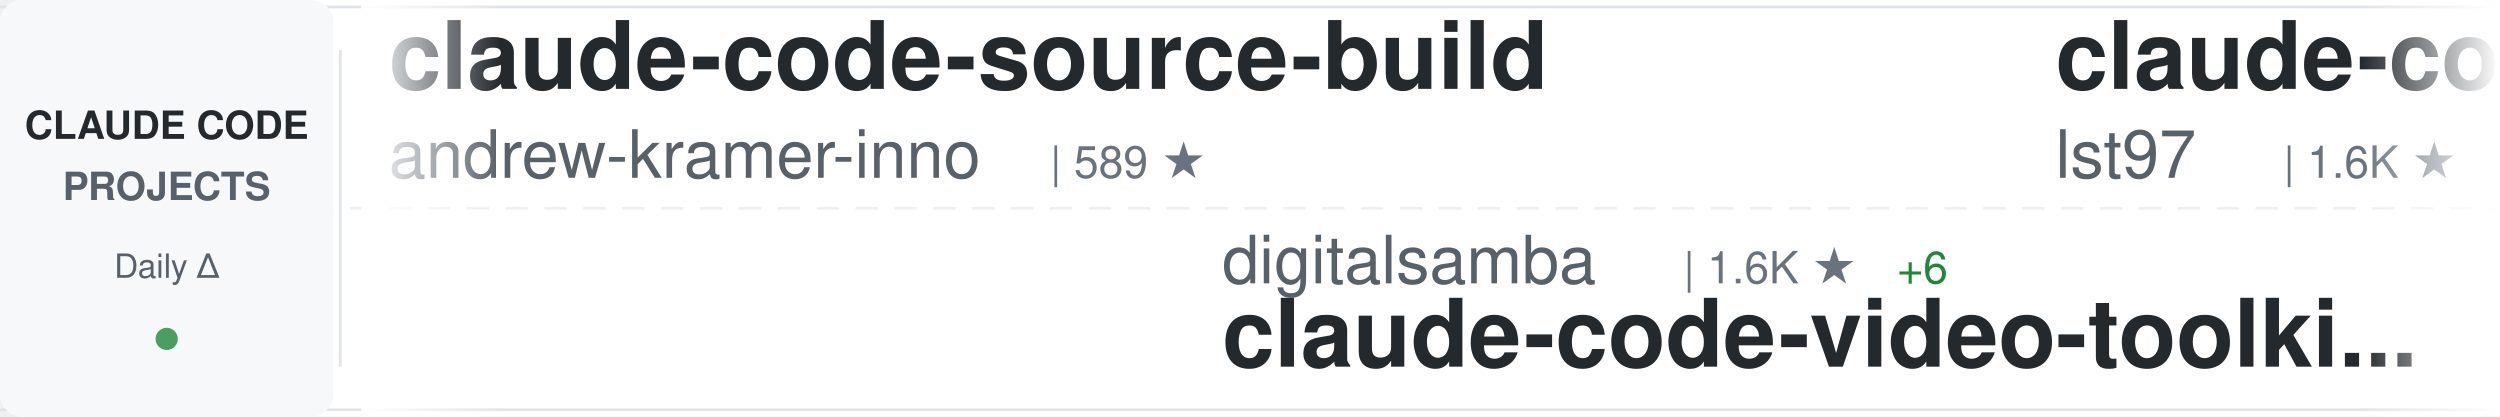
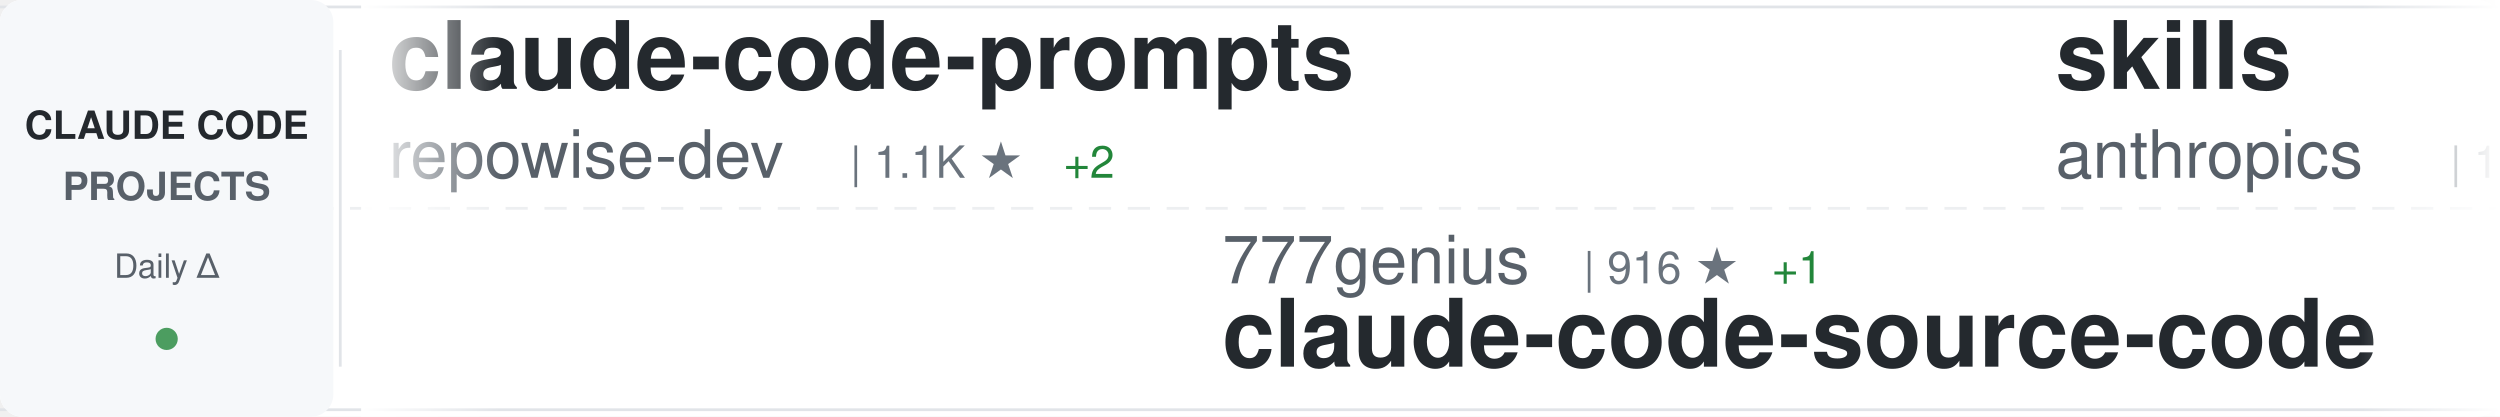
<svg xmlns="http://www.w3.org/2000/svg" width="900" height="150">
  <defs>
    <linearGradient id="awesomeLeftFade" x1="0%" y1="0%" x2="100%" y2="0%">
      <stop offset="0%" style="stop-color:#ffffff;stop-opacity:1" />
      <stop offset="100%" style="stop-color:#ffffff;stop-opacity:0" />
    </linearGradient>
    <linearGradient id="awesomeRightFade" x1="0%" y1="0%" x2="100%" y2="0%">
      <stop offset="0%" style="stop-color:#ffffff;stop-opacity:0" />
      <stop offset="100%" style="stop-color:#ffffff;stop-opacity:1" />
    </linearGradient>
  </defs>
  <rect width="900" height="150" fill="#ffffff" rx="8" />
  <rect x="0" y="2" width="900" height="1" fill="#e1e4e8" />
  <rect x="0" y="147" width="900" height="1" fill="#e1e4e8" />
  <line x1="0" y1="75" x2="900" y2="75" stroke="#e1e4e8" stroke-width="1" stroke-dasharray="8 6" opacity="0.6" />
  <rect x="0" y="0" width="120" height="150" fill="#f6f8fa" rx="8" />
  <text x="60" y="50" font-family="-apple-system, BlinkMacSystemFont, 'Segoe UI', Helvetica, Arial, sans-serif" font-size="14" font-weight="600" fill="#24292e" text-anchor="middle">CLAUDE CODE</text>
  <text x="60" y="72" font-family="-apple-system, BlinkMacSystemFont, 'Segoe UI', Helvetica, Arial, sans-serif" font-size="14" font-weight="600" fill="#586069" text-anchor="middle">PROJECTS</text>
  <text x="60" y="100" font-family="-apple-system, BlinkMacSystemFont, 'Segoe UI', Helvetica, Arial, sans-serif" font-size="12" font-weight="500" fill="#586069" text-anchor="middle">Daily Δ</text>
  <circle cx="60" cy="122" r="4" fill="#22863a" opacity="0.8" />
  <rect x="122" y="18" width="1" height="114" fill="#e1e4e8" />
  <clipPath id="awesomeTickerClip">
    <rect x="130" y="0" width="770" height="150" />
  </clipPath>
  <g clip-path="url(#awesomeTickerClip)">
    <g id="awesomeTickerItems">
      <animateTransform attributeName="transform" attributeType="XML" type="translate" from="0 0" to="-3000 0" dur="54s" repeatCount="indefinite" />
      <g transform="translate(0, 0)">
-         <text x="140" y="32" font-family="-apple-system, BlinkMacSystemFont, 'Segoe UI', Helvetica, Arial, sans-serif" font-size="34" font-weight="600" fill="#24292e">claude-code-source-build</text>
-         <text x="140" y="64" font-family="-apple-system, BlinkMacSystemFont, 'Segoe UI', Helvetica, Arial, sans-serif" font-size="24" font-weight="400" fill="#586069">andrew-kramer-inno</text>
-         <text x="378" y="64" font-family="-apple-system, BlinkMacSystemFont, 'Segoe UI', Helvetica, Arial, sans-serif" font-size="16" font-weight="500" fill="#6a737d">| 589 ★</text>
+         <text x="140" y="32" font-family="-apple-system, BlinkMacSystemFont, 'Segoe UI', Helvetica, Arial, sans-serif" font-size="34" font-weight="600" fill="#24292e">claude-code-prompts</text>
+         <text x="140" y="64" font-family="-apple-system, BlinkMacSystemFont, 'Segoe UI', Helvetica, Arial, sans-serif" font-size="24" font-weight="400" fill="#586069">repowise-dev</text>
+         <text x="306" y="64" font-family="-apple-system, BlinkMacSystemFont, 'Segoe UI', Helvetica, Arial, sans-serif" font-size="16" font-weight="500" fill="#6a737d">| 1.1K ★</text>
+         <text x="383" y="64" font-family="-apple-system, BlinkMacSystemFont, 'Segoe UI', Helvetica, Arial, sans-serif" font-size="16" font-weight="500" fill="#22863a"> +2</text>
      </g>
      <g transform="translate(300, 0)">
-         <text x="140" y="102" font-family="-apple-system, BlinkMacSystemFont, 'Segoe UI', Helvetica, Arial, sans-serif" font-size="24" font-weight="400" fill="#586069">digitalsamba</text>
-         <text x="306" y="102" font-family="-apple-system, BlinkMacSystemFont, 'Segoe UI', Helvetica, Arial, sans-serif" font-size="16" font-weight="500" fill="#6a737d">| 1.6K ★</text>
-         <text x="383" y="102" font-family="-apple-system, BlinkMacSystemFont, 'Segoe UI', Helvetica, Arial, sans-serif" font-size="16" font-weight="500" fill="#22863a"> +6</text>
-         <text x="140" y="132" font-family="-apple-system, BlinkMacSystemFont, 'Segoe UI', Helvetica, Arial, sans-serif" font-size="34" font-weight="600" fill="#24292e">claude-code-video-toolki...</text>
+         <text x="140" y="102" font-family="-apple-system, BlinkMacSystemFont, 'Segoe UI', Helvetica, Arial, sans-serif" font-size="24" font-weight="400" fill="#586069">777genius</text>
+         <text x="270" y="102" font-family="-apple-system, BlinkMacSystemFont, 'Segoe UI', Helvetica, Arial, sans-serif" font-size="16" font-weight="500" fill="#6a737d">| 916 ★</text>
+         <text x="338" y="102" font-family="-apple-system, BlinkMacSystemFont, 'Segoe UI', Helvetica, Arial, sans-serif" font-size="16" font-weight="500" fill="#22863a"> +1</text>
+         <text x="140" y="132" font-family="-apple-system, BlinkMacSystemFont, 'Segoe UI', Helvetica, Arial, sans-serif" font-size="34" font-weight="600" fill="#24292e">claude-code-source-code</text>
      </g>
      <g transform="translate(600, 0)">
-         <text x="140" y="32" font-family="-apple-system, BlinkMacSystemFont, 'Segoe UI', Helvetica, Arial, sans-serif" font-size="34" font-weight="600" fill="#24292e">claude-code-sub-agents</text>
-         <text x="140" y="64" font-family="-apple-system, BlinkMacSystemFont, 'Segoe UI', Helvetica, Arial, sans-serif" font-size="24" font-weight="400" fill="#586069">lst97</text>
-         <text x="222" y="64" font-family="-apple-system, BlinkMacSystemFont, 'Segoe UI', Helvetica, Arial, sans-serif" font-size="16" font-weight="500" fill="#6a737d">| 1.6K ★</text>
-         <text x="299" y="64" font-family="-apple-system, BlinkMacSystemFont, 'Segoe UI', Helvetica, Arial, sans-serif" font-size="16" font-weight="500" fill="#22863a"> +1</text>
+         <text x="140" y="32" font-family="-apple-system, BlinkMacSystemFont, 'Segoe UI', Helvetica, Arial, sans-serif" font-size="34" font-weight="600" fill="#24292e">skills</text>
+         <text x="140" y="64" font-family="-apple-system, BlinkMacSystemFont, 'Segoe UI', Helvetica, Arial, sans-serif" font-size="24" font-weight="400" fill="#586069">anthropics</text>
+         <text x="282" y="64" font-family="-apple-system, BlinkMacSystemFont, 'Segoe UI', Helvetica, Arial, sans-serif" font-size="16" font-weight="500" fill="#6a737d">| 155.9K ★</text>
+         <text x="377" y="64" font-family="-apple-system, BlinkMacSystemFont, 'Segoe UI', Helvetica, Arial, sans-serif" font-size="16" font-weight="500" fill="#22863a"> +336</text>
      </g>
      <g transform="translate(900, 0)">
-         <text x="140" y="102" font-family="-apple-system, BlinkMacSystemFont, 'Segoe UI', Helvetica, Arial, sans-serif" font-size="24" font-weight="400" fill="#586069">Windy3f3f3f3f</text>
-         <text x="318" y="102" font-family="-apple-system, BlinkMacSystemFont, 'Segoe UI', Helvetica, Arial, sans-serif" font-size="16" font-weight="500" fill="#6a737d">| 1.5K ★</text>
-         <text x="140" y="132" font-family="-apple-system, BlinkMacSystemFont, 'Segoe UI', Helvetica, Arial, sans-serif" font-size="34" font-weight="600" fill="#24292e">claude-code-from-scratch</text>
+         <text x="140" y="102" font-family="-apple-system, BlinkMacSystemFont, 'Segoe UI', Helvetica, Arial, sans-serif" font-size="24" font-weight="400" fill="#586069">FlorianBruniaux</text>
+         <text x="342" y="102" font-family="-apple-system, BlinkMacSystemFont, 'Segoe UI', Helvetica, Arial, sans-serif" font-size="16" font-weight="500" fill="#6a737d">| 5.2K ★</text>
+         <text x="419" y="102" font-family="-apple-system, BlinkMacSystemFont, 'Segoe UI', Helvetica, Arial, sans-serif" font-size="16" font-weight="500" fill="#22863a"> +10</text>
+         <text x="140" y="132" font-family="-apple-system, BlinkMacSystemFont, 'Segoe UI', Helvetica, Arial, sans-serif" font-size="34" font-weight="600" fill="#24292e">claude-code-ultimate-gui...</text>
      </g>
      <g transform="translate(1200, 0)">
-         <text x="140" y="32" font-family="-apple-system, BlinkMacSystemFont, 'Segoe UI', Helvetica, Arial, sans-serif" font-size="34" font-weight="600" fill="#24292e">Claude-Code-Source-Study</text>
-         <text x="140" y="64" font-family="-apple-system, BlinkMacSystemFont, 'Segoe UI', Helvetica, Arial, sans-serif" font-size="24" font-weight="400" fill="#586069">luyao618</text>
-         <text x="258" y="64" font-family="-apple-system, BlinkMacSystemFont, 'Segoe UI', Helvetica, Arial, sans-serif" font-size="16" font-weight="500" fill="#6a737d">| 1.6K ★</text>
-         <text x="335" y="64" font-family="-apple-system, BlinkMacSystemFont, 'Segoe UI', Helvetica, Arial, sans-serif" font-size="16" font-weight="500" fill="#22863a"> +2</text>
+         <text x="140" y="32" font-family="-apple-system, BlinkMacSystemFont, 'Segoe UI', Helvetica, Arial, sans-serif" font-size="34" font-weight="600" fill="#24292e">Auto-claude-code-researc...</text>
+         <text x="140" y="64" font-family="-apple-system, BlinkMacSystemFont, 'Segoe UI', Helvetica, Arial, sans-serif" font-size="24" font-weight="400" fill="#586069">wanshuiyin</text>
+         <text x="282" y="64" font-family="-apple-system, BlinkMacSystemFont, 'Segoe UI', Helvetica, Arial, sans-serif" font-size="16" font-weight="500" fill="#6a737d">| 12.7K ★</text>
+         <text x="368" y="64" font-family="-apple-system, BlinkMacSystemFont, 'Segoe UI', Helvetica, Arial, sans-serif" font-size="16" font-weight="500" fill="#22863a"> +27</text>
      </g>
      <g transform="translate(1500, 0)">
-         <text x="140" y="102" font-family="-apple-system, BlinkMacSystemFont, 'Segoe UI', Helvetica, Arial, sans-serif" font-size="24" font-weight="400" fill="#586069">pengchengneo</text>
-         <text x="306" y="102" font-family="-apple-system, BlinkMacSystemFont, 'Segoe UI', Helvetica, Arial, sans-serif" font-size="16" font-weight="500" fill="#6a737d">| 1.6K ★</text>
-         <text x="383" y="102" font-family="-apple-system, BlinkMacSystemFont, 'Segoe UI', Helvetica, Arial, sans-serif" font-size="16" font-weight="500" fill="#22863a"> +2</text>
-         <text x="140" y="132" font-family="-apple-system, BlinkMacSystemFont, 'Segoe UI', Helvetica, Arial, sans-serif" font-size="34" font-weight="600" fill="#24292e">Claude-Code</text>
+         <text x="140" y="102" font-family="-apple-system, BlinkMacSystemFont, 'Segoe UI', Helvetica, Arial, sans-serif" font-size="24" font-weight="400" fill="#586069">fuergaosi233</text>
+         <text x="306" y="102" font-family="-apple-system, BlinkMacSystemFont, 'Segoe UI', Helvetica, Arial, sans-serif" font-size="16" font-weight="500" fill="#6a737d">| 2.7K ★</text>
+         <text x="383" y="102" font-family="-apple-system, BlinkMacSystemFont, 'Segoe UI', Helvetica, Arial, sans-serif" font-size="16" font-weight="500" fill="#22863a"> +3</text>
+         <text x="140" y="132" font-family="-apple-system, BlinkMacSystemFont, 'Segoe UI', Helvetica, Arial, sans-serif" font-size="34" font-weight="600" fill="#24292e">claude-code-proxy</text>
      </g>
      <g transform="translate(1800, 0)">
-         <text x="140" y="32" font-family="-apple-system, BlinkMacSystemFont, 'Segoe UI', Helvetica, Arial, sans-serif" font-size="34" font-weight="600" fill="#24292e">ECC</text>
-         <text x="140" y="64" font-family="-apple-system, BlinkMacSystemFont, 'Segoe UI', Helvetica, Arial, sans-serif" font-size="24" font-weight="400" fill="#586069">affaan-m</text>
-         <text x="258" y="64" font-family="-apple-system, BlinkMacSystemFont, 'Segoe UI', Helvetica, Arial, sans-serif" font-size="16" font-weight="500" fill="#6a737d">| 222.6K ★</text>
-         <text x="353" y="64" font-family="-apple-system, BlinkMacSystemFont, 'Segoe UI', Helvetica, Arial, sans-serif" font-size="16" font-weight="500" fill="#22863a"> +479</text>
+         <text x="140" y="32" font-family="-apple-system, BlinkMacSystemFont, 'Segoe UI', Helvetica, Arial, sans-serif" font-size="34" font-weight="600" fill="#24292e">awesome-claude-code-suba...</text>
+         <text x="140" y="64" font-family="-apple-system, BlinkMacSystemFont, 'Segoe UI', Helvetica, Arial, sans-serif" font-size="24" font-weight="400" fill="#586069">VoltAgent</text>
+         <text x="270" y="64" font-family="-apple-system, BlinkMacSystemFont, 'Segoe UI', Helvetica, Arial, sans-serif" font-size="16" font-weight="500" fill="#6a737d">| 22.5K ★</text>
+         <text x="356" y="64" font-family="-apple-system, BlinkMacSystemFont, 'Segoe UI', Helvetica, Arial, sans-serif" font-size="16" font-weight="500" fill="#22863a"> +50</text>
      </g>
      <g transform="translate(2100, 0)">
-         <text x="140" y="102" font-family="-apple-system, BlinkMacSystemFont, 'Segoe UI', Helvetica, Arial, sans-serif" font-size="24" font-weight="400" fill="#586069">repowise-dev</text>
-         <text x="306" y="102" font-family="-apple-system, BlinkMacSystemFont, 'Segoe UI', Helvetica, Arial, sans-serif" font-size="16" font-weight="500" fill="#6a737d">| 1.1K ★</text>
-         <text x="383" y="102" font-family="-apple-system, BlinkMacSystemFont, 'Segoe UI', Helvetica, Arial, sans-serif" font-size="16" font-weight="500" fill="#22863a"> +2</text>
-         <text x="140" y="132" font-family="-apple-system, BlinkMacSystemFont, 'Segoe UI', Helvetica, Arial, sans-serif" font-size="34" font-weight="600" fill="#24292e">claude-code-prompts</text>
+         <text x="140" y="102" font-family="-apple-system, BlinkMacSystemFont, 'Segoe UI', Helvetica, Arial, sans-serif" font-size="24" font-weight="400" fill="#586069">musistudio</text>
+         <text x="282" y="102" font-family="-apple-system, BlinkMacSystemFont, 'Segoe UI', Helvetica, Arial, sans-serif" font-size="16" font-weight="500" fill="#6a737d">| 35.4K ★</text>
+         <text x="368" y="102" font-family="-apple-system, BlinkMacSystemFont, 'Segoe UI', Helvetica, Arial, sans-serif" font-size="16" font-weight="500" fill="#22863a"> +24</text>
+         <text x="140" y="132" font-family="-apple-system, BlinkMacSystemFont, 'Segoe UI', Helvetica, Arial, sans-serif" font-size="34" font-weight="600" fill="#24292e">claude-code-router</text>
      </g>
      <g transform="translate(2400, 0)">
-         <text x="140" y="32" font-family="-apple-system, BlinkMacSystemFont, 'Segoe UI', Helvetica, Arial, sans-serif" font-size="34" font-weight="600" fill="#24292e">claude-code-templates</text>
-         <text x="140" y="64" font-family="-apple-system, BlinkMacSystemFont, 'Segoe UI', Helvetica, Arial, sans-serif" font-size="24" font-weight="400" fill="#586069">davila7</text>
-         <text x="246" y="64" font-family="-apple-system, BlinkMacSystemFont, 'Segoe UI', Helvetica, Arial, sans-serif" font-size="16" font-weight="500" fill="#6a737d">| 28.3K ★</text>
-         <text x="332" y="64" font-family="-apple-system, BlinkMacSystemFont, 'Segoe UI', Helvetica, Arial, sans-serif" font-size="16" font-weight="500" fill="#22863a"> +19</text>
+         <text x="140" y="32" font-family="-apple-system, BlinkMacSystemFont, 'Segoe UI', Helvetica, Arial, sans-serif" font-size="34" font-weight="600" fill="#24292e">claude-code-pm-course</text>
+         <text x="140" y="64" font-family="-apple-system, BlinkMacSystemFont, 'Segoe UI', Helvetica, Arial, sans-serif" font-size="24" font-weight="400" fill="#586069">carlvellotti</text>
+         <text x="306" y="64" font-family="-apple-system, BlinkMacSystemFont, 'Segoe UI', Helvetica, Arial, sans-serif" font-size="16" font-weight="500" fill="#6a737d">| 2.1K ★</text>
+         <text x="383" y="64" font-family="-apple-system, BlinkMacSystemFont, 'Segoe UI', Helvetica, Arial, sans-serif" font-size="16" font-weight="500" fill="#22863a"> +2</text>
      </g>
      <g transform="translate(2700, 0)">
-         <text x="140" y="102" font-family="-apple-system, BlinkMacSystemFont, 'Segoe UI', Helvetica, Arial, sans-serif" font-size="24" font-weight="400" fill="#586069">chauncygu</text>
-         <text x="270" y="102" font-family="-apple-system, BlinkMacSystemFont, 'Segoe UI', Helvetica, Arial, sans-serif" font-size="16" font-weight="500" fill="#6a737d">| 2.7K ★</text>
-         <text x="347" y="102" font-family="-apple-system, BlinkMacSystemFont, 'Segoe UI', Helvetica, Arial, sans-serif" font-size="16" font-weight="500" fill="#22863a"> +3</text>
-         <text x="140" y="132" font-family="-apple-system, BlinkMacSystemFont, 'Segoe UI', Helvetica, Arial, sans-serif" font-size="34" font-weight="600" fill="#24292e">collection-claude-code-s...</text>
+         <text x="140" y="102" font-family="-apple-system, BlinkMacSystemFont, 'Segoe UI', Helvetica, Arial, sans-serif" font-size="24" font-weight="400" fill="#586069">diet103</text>
+         <text x="246" y="102" font-family="-apple-system, BlinkMacSystemFont, 'Segoe UI', Helvetica, Arial, sans-serif" font-size="16" font-weight="500" fill="#6a737d">| 9.7K ★</text>
+         <text x="323" y="102" font-family="-apple-system, BlinkMacSystemFont, 'Segoe UI', Helvetica, Arial, sans-serif" font-size="16" font-weight="500" fill="#22863a"> +2</text>
+         <text x="140" y="132" font-family="-apple-system, BlinkMacSystemFont, 'Segoe UI', Helvetica, Arial, sans-serif" font-size="34" font-weight="600" fill="#24292e">claude-code-infrastructu...</text>
      </g>
      <g transform="translate(3000, 0)">
-         <text x="140" y="32" font-family="-apple-system, BlinkMacSystemFont, 'Segoe UI', Helvetica, Arial, sans-serif" font-size="34" font-weight="600" fill="#24292e">claude-code-source-build</text>
-         <text x="140" y="64" font-family="-apple-system, BlinkMacSystemFont, 'Segoe UI', Helvetica, Arial, sans-serif" font-size="24" font-weight="400" fill="#586069">andrew-kramer-inno</text>
-         <text x="378" y="64" font-family="-apple-system, BlinkMacSystemFont, 'Segoe UI', Helvetica, Arial, sans-serif" font-size="16" font-weight="500" fill="#6a737d">| 589 ★</text>
+         <text x="140" y="32" font-family="-apple-system, BlinkMacSystemFont, 'Segoe UI', Helvetica, Arial, sans-serif" font-size="34" font-weight="600" fill="#24292e">claude-code-prompts</text>
+         <text x="140" y="64" font-family="-apple-system, BlinkMacSystemFont, 'Segoe UI', Helvetica, Arial, sans-serif" font-size="24" font-weight="400" fill="#586069">repowise-dev</text>
+         <text x="306" y="64" font-family="-apple-system, BlinkMacSystemFont, 'Segoe UI', Helvetica, Arial, sans-serif" font-size="16" font-weight="500" fill="#6a737d">| 1.1K ★</text>
+         <text x="383" y="64" font-family="-apple-system, BlinkMacSystemFont, 'Segoe UI', Helvetica, Arial, sans-serif" font-size="16" font-weight="500" fill="#22863a"> +2</text>
      </g>
      <g transform="translate(3300, 0)">
-         <text x="140" y="102" font-family="-apple-system, BlinkMacSystemFont, 'Segoe UI', Helvetica, Arial, sans-serif" font-size="24" font-weight="400" fill="#586069">digitalsamba</text>
-         <text x="306" y="102" font-family="-apple-system, BlinkMacSystemFont, 'Segoe UI', Helvetica, Arial, sans-serif" font-size="16" font-weight="500" fill="#6a737d">| 1.6K ★</text>
-         <text x="383" y="102" font-family="-apple-system, BlinkMacSystemFont, 'Segoe UI', Helvetica, Arial, sans-serif" font-size="16" font-weight="500" fill="#22863a"> +6</text>
-         <text x="140" y="132" font-family="-apple-system, BlinkMacSystemFont, 'Segoe UI', Helvetica, Arial, sans-serif" font-size="34" font-weight="600" fill="#24292e">claude-code-video-toolki...</text>
+         <text x="140" y="102" font-family="-apple-system, BlinkMacSystemFont, 'Segoe UI', Helvetica, Arial, sans-serif" font-size="24" font-weight="400" fill="#586069">777genius</text>
+         <text x="270" y="102" font-family="-apple-system, BlinkMacSystemFont, 'Segoe UI', Helvetica, Arial, sans-serif" font-size="16" font-weight="500" fill="#6a737d">| 916 ★</text>
+         <text x="338" y="102" font-family="-apple-system, BlinkMacSystemFont, 'Segoe UI', Helvetica, Arial, sans-serif" font-size="16" font-weight="500" fill="#22863a"> +1</text>
+         <text x="140" y="132" font-family="-apple-system, BlinkMacSystemFont, 'Segoe UI', Helvetica, Arial, sans-serif" font-size="34" font-weight="600" fill="#24292e">claude-code-source-code</text>
      </g>
      <g transform="translate(3600, 0)">
-         <text x="140" y="32" font-family="-apple-system, BlinkMacSystemFont, 'Segoe UI', Helvetica, Arial, sans-serif" font-size="34" font-weight="600" fill="#24292e">claude-code-sub-agents</text>
-         <text x="140" y="64" font-family="-apple-system, BlinkMacSystemFont, 'Segoe UI', Helvetica, Arial, sans-serif" font-size="24" font-weight="400" fill="#586069">lst97</text>
-         <text x="222" y="64" font-family="-apple-system, BlinkMacSystemFont, 'Segoe UI', Helvetica, Arial, sans-serif" font-size="16" font-weight="500" fill="#6a737d">| 1.6K ★</text>
-         <text x="299" y="64" font-family="-apple-system, BlinkMacSystemFont, 'Segoe UI', Helvetica, Arial, sans-serif" font-size="16" font-weight="500" fill="#22863a"> +1</text>
+         <text x="140" y="32" font-family="-apple-system, BlinkMacSystemFont, 'Segoe UI', Helvetica, Arial, sans-serif" font-size="34" font-weight="600" fill="#24292e">skills</text>
+         <text x="140" y="64" font-family="-apple-system, BlinkMacSystemFont, 'Segoe UI', Helvetica, Arial, sans-serif" font-size="24" font-weight="400" fill="#586069">anthropics</text>
+         <text x="282" y="64" font-family="-apple-system, BlinkMacSystemFont, 'Segoe UI', Helvetica, Arial, sans-serif" font-size="16" font-weight="500" fill="#6a737d">| 155.9K ★</text>
+         <text x="377" y="64" font-family="-apple-system, BlinkMacSystemFont, 'Segoe UI', Helvetica, Arial, sans-serif" font-size="16" font-weight="500" fill="#22863a"> +336</text>
      </g>
      <g transform="translate(3900, 0)">
-         <text x="140" y="102" font-family="-apple-system, BlinkMacSystemFont, 'Segoe UI', Helvetica, Arial, sans-serif" font-size="24" font-weight="400" fill="#586069">Windy3f3f3f3f</text>
-         <text x="318" y="102" font-family="-apple-system, BlinkMacSystemFont, 'Segoe UI', Helvetica, Arial, sans-serif" font-size="16" font-weight="500" fill="#6a737d">| 1.5K ★</text>
-         <text x="140" y="132" font-family="-apple-system, BlinkMacSystemFont, 'Segoe UI', Helvetica, Arial, sans-serif" font-size="34" font-weight="600" fill="#24292e">claude-code-from-scratch</text>
+         <text x="140" y="102" font-family="-apple-system, BlinkMacSystemFont, 'Segoe UI', Helvetica, Arial, sans-serif" font-size="24" font-weight="400" fill="#586069">FlorianBruniaux</text>
+         <text x="342" y="102" font-family="-apple-system, BlinkMacSystemFont, 'Segoe UI', Helvetica, Arial, sans-serif" font-size="16" font-weight="500" fill="#6a737d">| 5.2K ★</text>
+         <text x="419" y="102" font-family="-apple-system, BlinkMacSystemFont, 'Segoe UI', Helvetica, Arial, sans-serif" font-size="16" font-weight="500" fill="#22863a"> +10</text>
+         <text x="140" y="132" font-family="-apple-system, BlinkMacSystemFont, 'Segoe UI', Helvetica, Arial, sans-serif" font-size="34" font-weight="600" fill="#24292e">claude-code-ultimate-gui...</text>
      </g>
    </g>
  </g>
  <rect x="130" y="0" width="50" height="150" fill="url(#awesomeLeftFade)" />
  <rect x="850" y="0" width="50" height="150" fill="url(#awesomeRightFade)" />
</svg>
